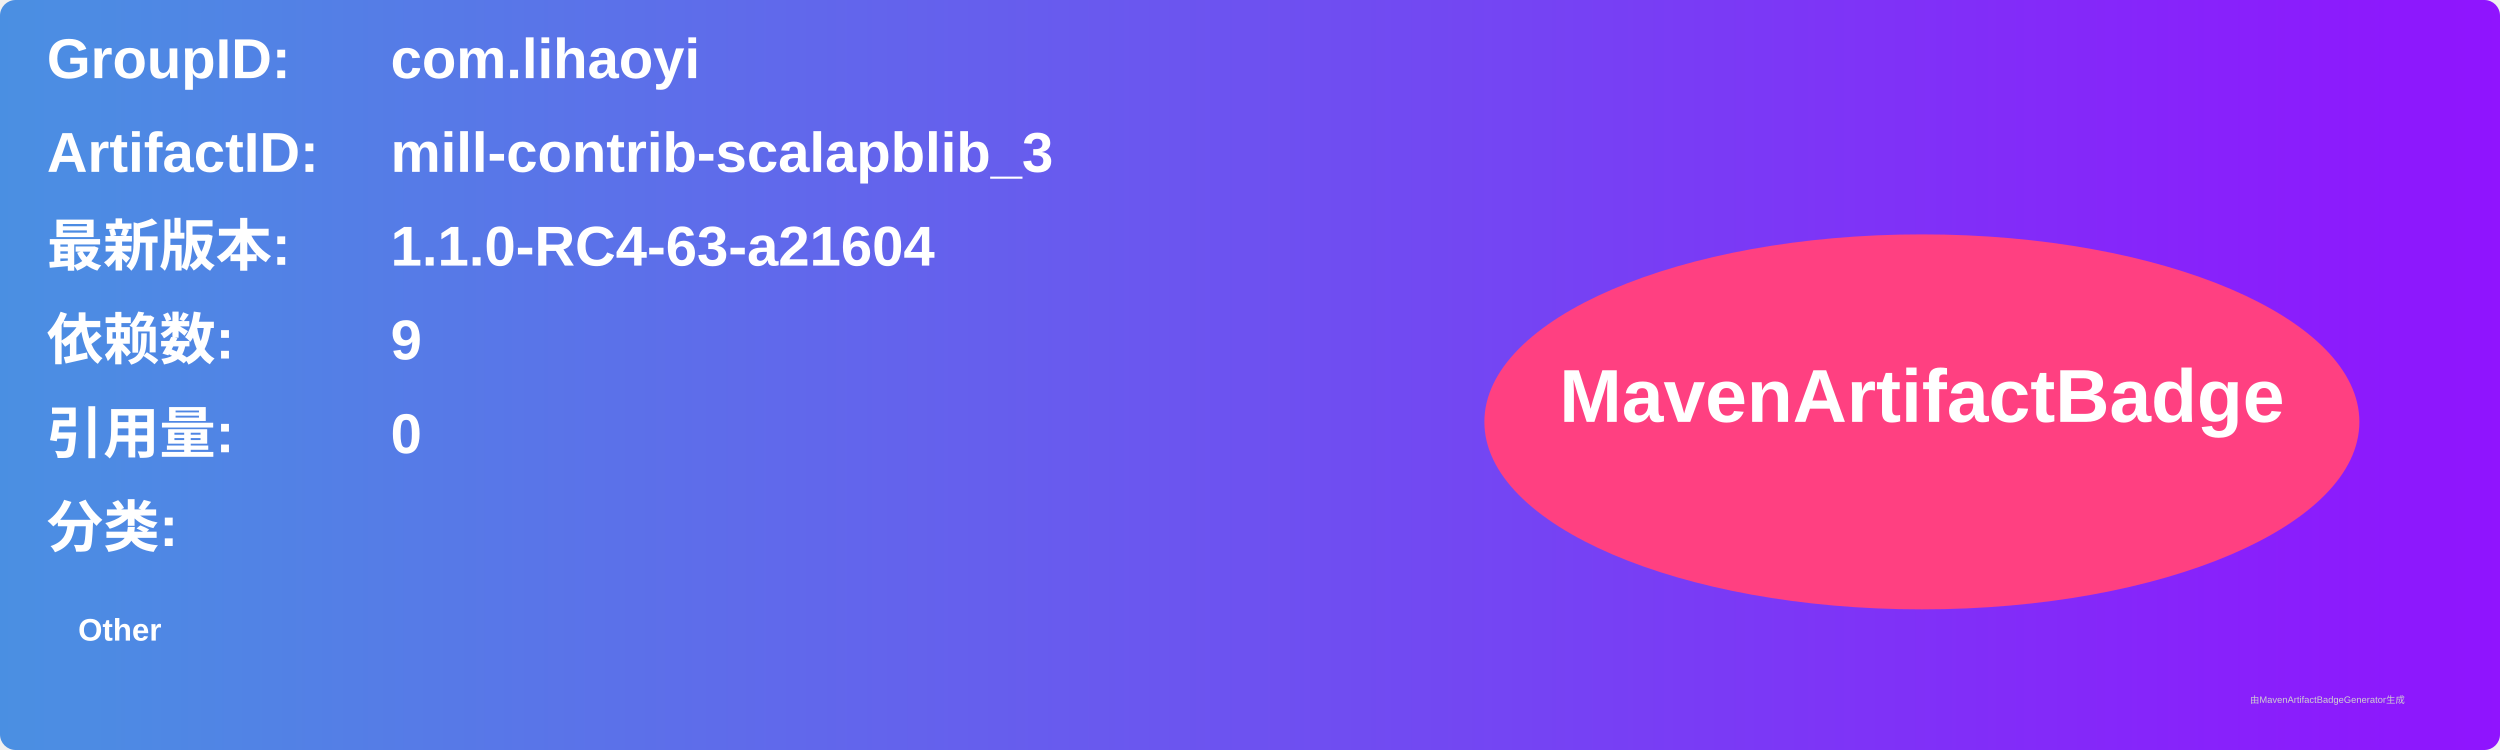
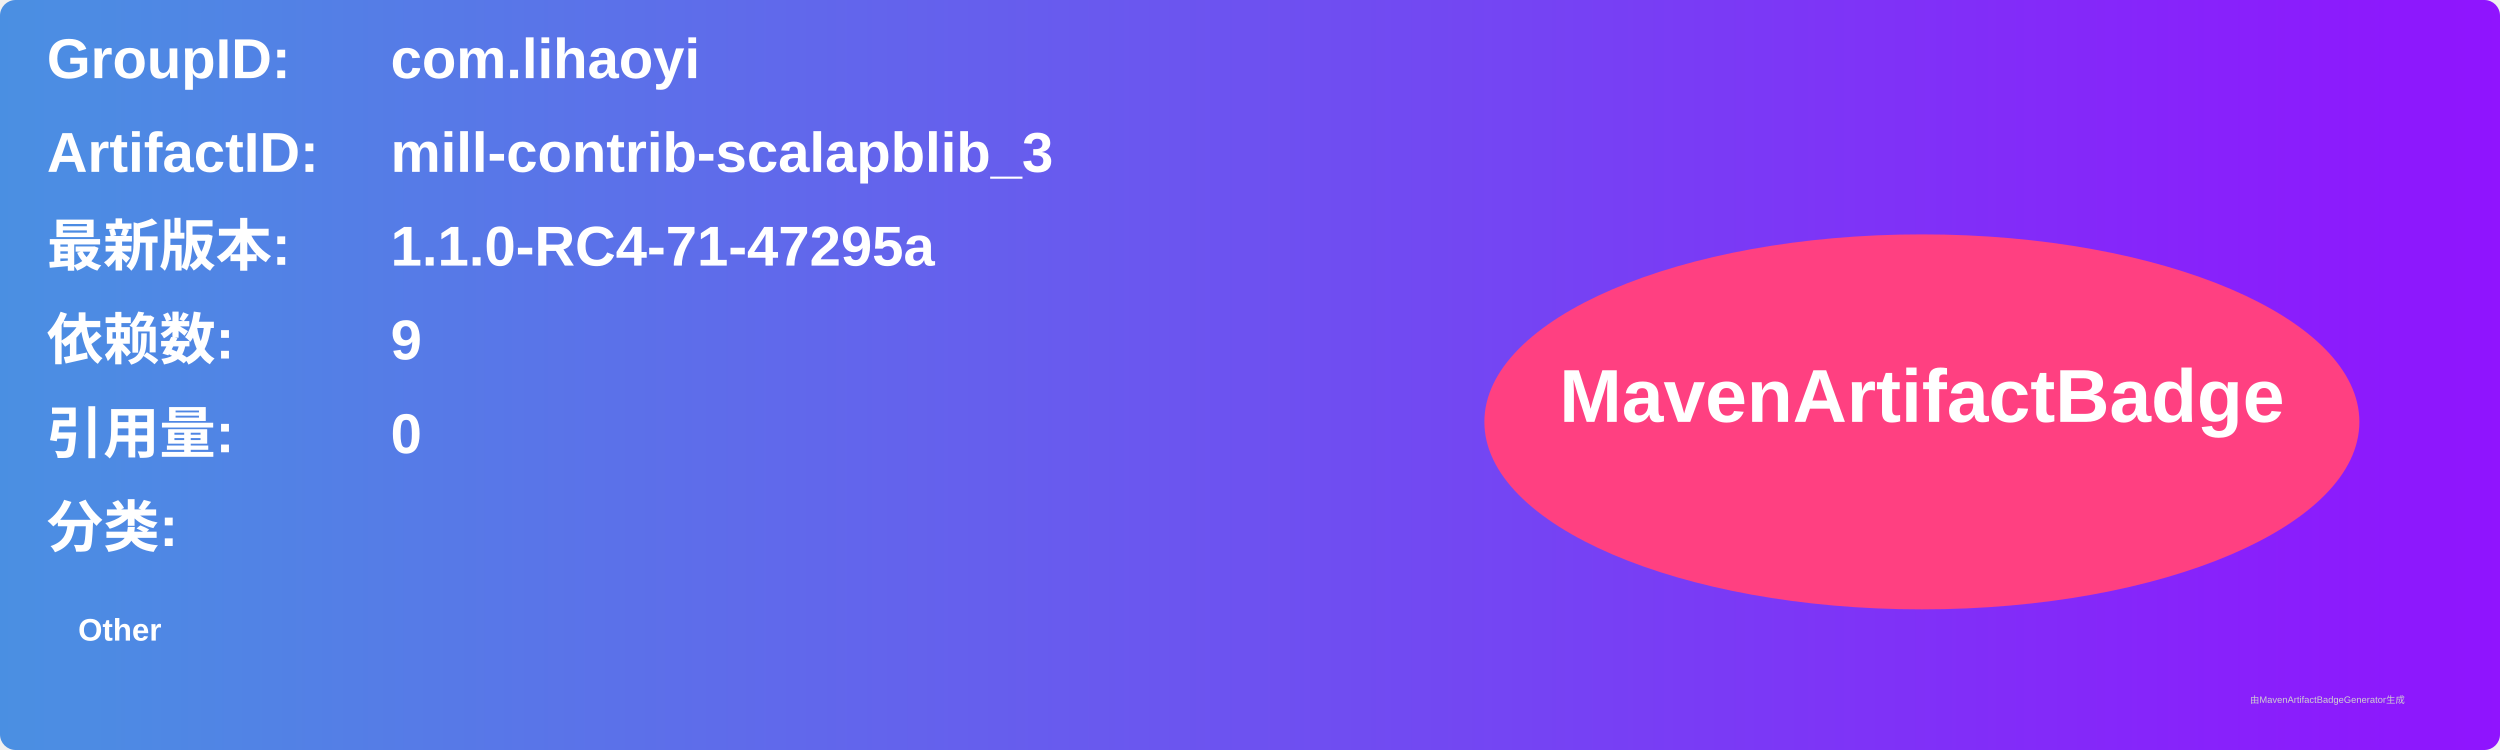
<svg xmlns="http://www.w3.org/2000/svg" width="800" height="240" viewBox="0 0 800 240">
  <linearGradient id="grad" x1="0%" y1="0%" x2="100%" y2="0%">
    <stop offset="0%" stop-color="#4a90e2" />
    <stop offset="100%" stop-color="#9013fe" />
  </linearGradient>
  <rect width="100%" height="100%" rx="5" ry="5" fill="url(#grad)" />
  <g transform="translate(15, 15)">
    <text x="0" y="10" font-family="Arial" font-size="18" fill="white" font-weight="bold" width="260">GroupID:</text>
    <text x="110" y="10" font-family="Arial" font-size="18" fill="white" font-weight="bold" width="460">com.lihaoyi</text>
    <text x="0" y="40" font-family="Arial" font-size="18" fill="white" font-weight="bold" width="260">ArtifactID:</text>
    <text x="110" y="40" font-family="Arial" font-size="18" fill="white" font-weight="bold" width="460">mill-contrib-scalapblib_3</text>
    <text x="0" y="70" font-family="Arial" font-size="18" fill="white" font-weight="bold">最新版本:</text>
    <text x="110" y="70" font-family="Arial" font-size="18" fill="white" font-weight="bold">
-       <tspan font-weight="bold">1.1.0-RC4-63-a21604</tspan>
+       <tspan font-weight="bold">1.1.0-RC4-71-47295a</tspan>
    </text>
    <text x="0" y="100" font-family="Arial" font-size="18" fill="white" font-weight="bold">依赖数: </text>
    <text x="110" y="100" font-family="Arial" font-size="18" fill="white">
      <tspan font-weight="bold">9</tspan>
    </text>
    <text x="0" y="130" font-family="Arial" font-size="18" fill="white" font-weight="bold">引用量: </text>
    <text x="110" y="130" font-family="Arial" font-size="18" fill="white">
      <tspan font-weight="bold">0</tspan>
    </text>
    <text x="0" y="160" font-family="Arial" font-size="18" fill="white" font-weight="bold">分类:</text>
    <text x="10" y="190" font-family="Arial" font-size="10" fill="white">
      <tspan font-weight="bold">Other</tspan>
    </text>
    <ellipse cx="600" cy="120" rx="140" ry="60" fill="#ff4081" />
    <text x="600" y="120" text-anchor="middle" font-family="Arial" font-size="24" fill="white" font-weight="bold">MavenArtifactBadge</text>
  </g>
  <text x="720" y="225" font-family="Arial" font-size="3" fill="#d0d0d0">由MavenArtifactBadgeGenerator生成</text>
</svg>
